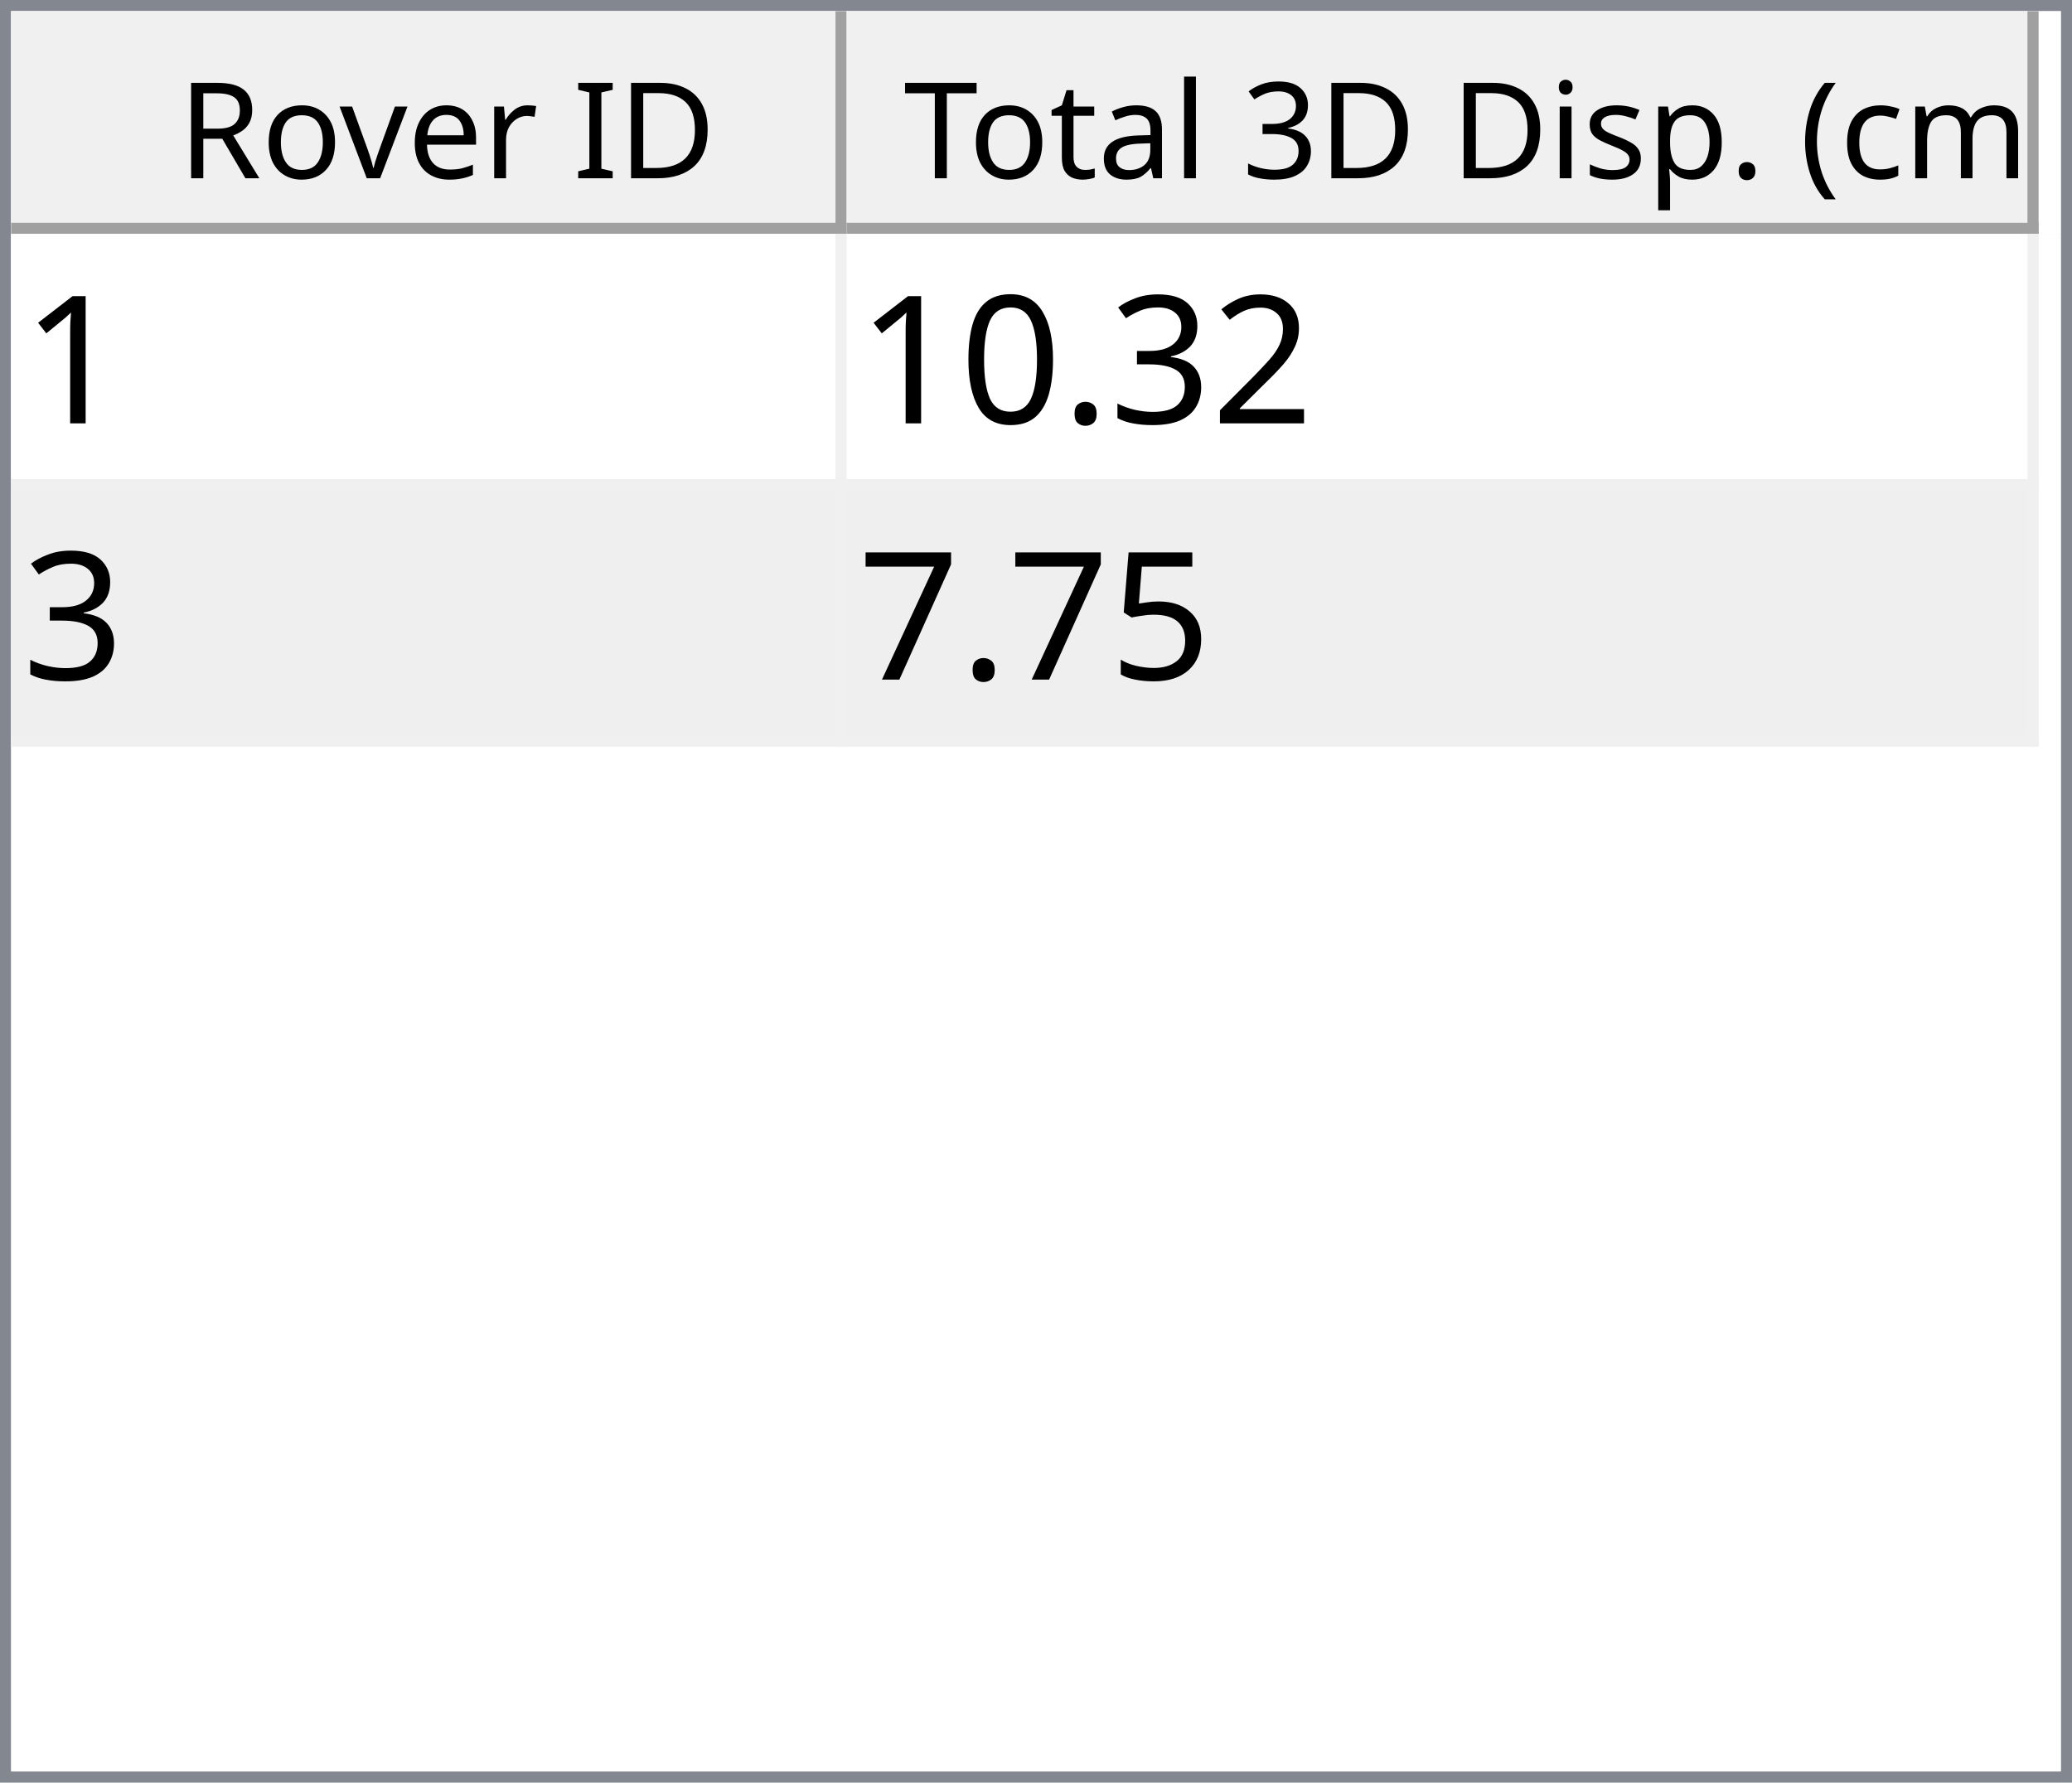
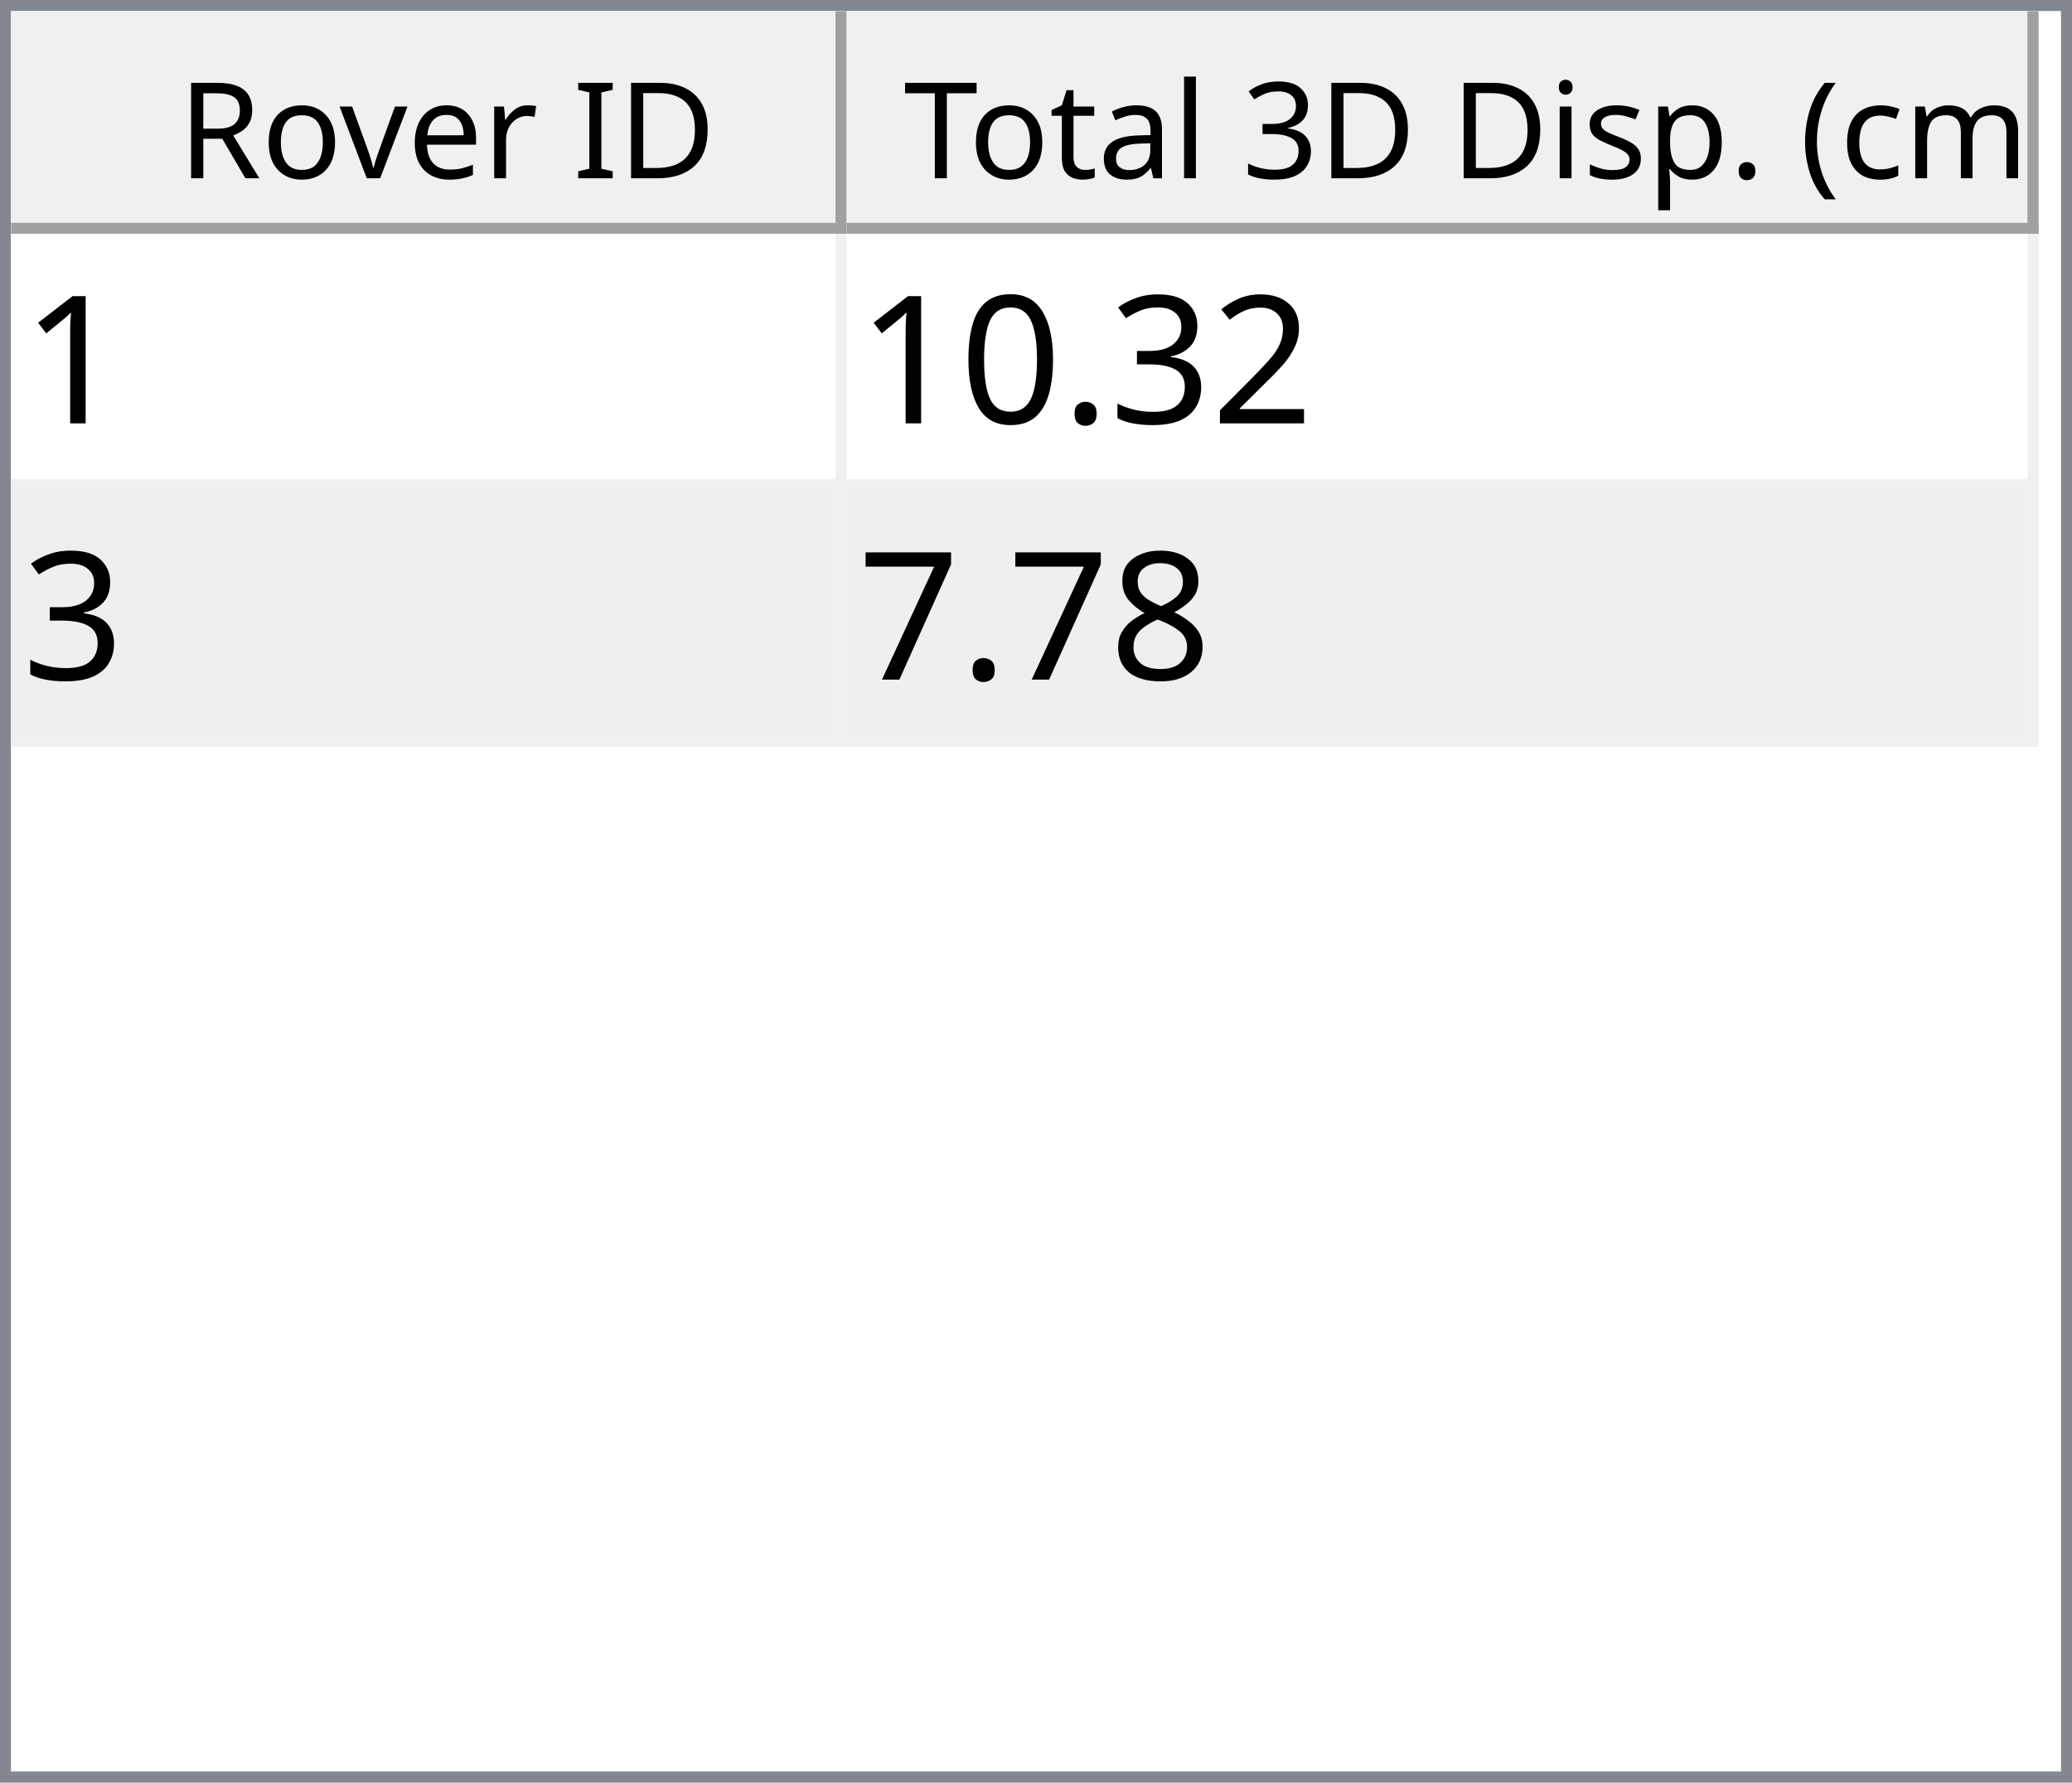
<svg xmlns="http://www.w3.org/2000/svg" style="fill-opacity:1; color-rendering:auto; color-interpolation:auto; text-rendering:auto; stroke:black; stroke-linecap:square; stroke-miterlimit:10; shape-rendering:auto; stroke-opacity:1; fill:black; stroke-dasharray:none; font-weight:normal; stroke-width:1; font-family:'Dialog'; font-style:normal; stroke-linejoin:miter; font-size:12px; stroke-dashoffset:0; image-rendering:auto;" width="186" height="160">
  <defs id="genericDefs" />
  <g>
    <defs id="defs1">
      <clipPath clipPathUnits="userSpaceOnUse" id="clipPath1">
        <path d="M0 0 L186 0 L186 160 L0 160 L0 0 Z" />
      </clipPath>
      <clipPath clipPathUnits="userSpaceOnUse" id="clipPath2">
        <path d="M0 0 L0 160 L186 160 L186 0 Z" />
      </clipPath>
      <clipPath clipPathUnits="userSpaceOnUse" id="clipPath3">
        <path d="M0 0 L0 20 L184 20 L184 0 Z" />
      </clipPath>
      <clipPath clipPathUnits="userSpaceOnUse" id="clipPath4">
        <path d="M0 0 L0 20 L75 20 L75 0 Z" />
      </clipPath>
      <clipPath clipPathUnits="userSpaceOnUse" id="clipPath5">
        <path d="M1 1 L1 19 L74 19 L74 1 Z" />
      </clipPath>
      <clipPath clipPathUnits="userSpaceOnUse" id="clipPath6">
        <path d="M0 0 L0 18 L73 18 L73 0 Z" />
      </clipPath>
      <clipPath clipPathUnits="userSpaceOnUse" id="clipPath7">
        <path d="M-0.5 -0.5 L-0.5 19.5 L74.5 19.5 L74.5 -0.5 Z" />
      </clipPath>
      <clipPath clipPathUnits="userSpaceOnUse" id="clipPath8">
        <path d="M0 0 L0 20 L107 20 L107 0 Z" />
      </clipPath>
      <clipPath clipPathUnits="userSpaceOnUse" id="clipPath9">
        <path d="M1 1 L1 19 L106 19 L106 1 Z" />
      </clipPath>
      <clipPath clipPathUnits="userSpaceOnUse" id="clipPath10">
        <path d="M0 0 L0 18 L105 18 L105 0 Z" />
      </clipPath>
      <clipPath clipPathUnits="userSpaceOnUse" id="clipPath11">
        <path d="M-0.5 -0.5 L-0.5 19.5 L106.5 19.5 L106.5 -0.5 Z" />
      </clipPath>
      <clipPath clipPathUnits="userSpaceOnUse" id="clipPath12">
        <path d="M0 0 L0 138 L184 138 L184 0 Z" />
      </clipPath>
      <clipPath clipPathUnits="userSpaceOnUse" id="clipPath13">
        <path d="M0 0 L0 46 L182 46 L182 0 Z" />
      </clipPath>
      <clipPath clipPathUnits="userSpaceOnUse" id="clipPath14">
        <path d="M-0.5 -0.5 L-0.5 45.5 L181.5 45.5 L181.5 -0.5 Z" />
      </clipPath>
      <clipPath clipPathUnits="userSpaceOnUse" id="clipPath15">
        <path d="M0 0 L0 22 L74 22 L74 0 Z" />
      </clipPath>
      <clipPath clipPathUnits="userSpaceOnUse" id="clipPath16">
        <path d="M0 0 L0 22 L106 22 L106 0 Z" />
      </clipPath>
      <font horiz-adv-x="64.551" id="font1">
        <font-face ascent="107.91" descent="25.098" units-per-em="100" style="font-style:normal; font-family:Segoe UI; font-weight:normal;" />
        <missing-glyph horiz-adv-x="64.551" d="M8.109 0 L8.109 68.266 L56.453 68.266 L56.453 0 L8.109 0 ZM15.328 7.234 L49.219 7.234 L49.219 61.031 L15.328 61.031 L15.328 7.234 Z" />
        <glyph unicode="D" horiz-adv-x="70.117" d="M9.188 0 L9.188 70.016 L28.516 70.016 Q65.531 70.016 65.531 35.891 Q65.531 19.672 55.25 9.836 Q44.969 0 27.734 0 L9.188 0 ZM17.391 62.594 L17.391 7.422 L27.828 7.422 Q41.609 7.422 49.273 14.797 Q56.938 22.172 56.938 35.688 Q56.938 62.594 28.328 62.594 L17.391 62.594 Z" />
        <glyph unicode="I" horiz-adv-x="26.611" d="M17.391 0 L9.188 0 L9.188 70.016 L17.391 70.016 L17.391 0 Z" />
        <glyph unicode=" " horiz-adv-x="27.393" d="" />
        <glyph unicode="r" horiz-adv-x="34.766" d="M34.188 41.891 Q32.078 43.5 28.125 43.5 Q23 43.5 19.555 38.672 Q16.109 33.844 16.109 25.484 L16.109 0 L8.109 0 L8.109 50 L16.109 50 L16.109 39.703 L16.312 39.703 Q18.016 44.969 21.531 47.922 Q25.047 50.875 29.391 50.875 Q32.516 50.875 34.188 50.203 L34.188 41.891 Z" />
        <glyph unicode="e" horiz-adv-x="52.295" d="M48.297 23 L12.984 23 Q13.188 14.656 17.484 10.109 Q21.781 5.562 29.297 5.562 Q37.75 5.562 44.828 11.141 L44.828 3.609 Q38.234 -1.172 27.391 -1.172 Q16.797 -1.172 10.742 5.641 Q4.688 12.453 4.688 24.812 Q4.688 36.469 11.305 43.82 Q17.922 51.172 27.734 51.172 Q37.547 51.172 42.922 44.828 Q48.297 38.484 48.297 27.203 L48.297 23 ZM40.094 29.781 Q40.047 36.719 36.75 40.578 Q33.453 44.438 27.594 44.438 Q21.922 44.438 17.969 40.383 Q14.016 36.328 13.094 29.781 L40.094 29.781 Z" />
        <glyph unicode="v" horiz-adv-x="47.9" d="M47.406 50 L27.484 0 L19.625 0 L0.688 50 L9.469 50 L22.172 13.672 Q23.578 9.672 23.922 6.688 L24.125 6.688 Q24.609 10.453 25.688 13.484 L38.969 50 L47.406 50 Z" />
        <glyph unicode="o" horiz-adv-x="58.594" d="M29 -1.172 Q17.922 -1.172 11.305 5.836 Q4.688 12.844 4.688 24.422 Q4.688 37.016 11.57 44.094 Q18.453 51.172 30.172 51.172 Q41.359 51.172 47.633 44.289 Q53.906 37.406 53.906 25.203 Q53.906 13.234 47.141 6.031 Q40.375 -1.172 29 -1.172 ZM29.594 44.438 Q21.875 44.438 17.383 39.188 Q12.891 33.938 12.891 24.703 Q12.891 15.828 17.43 10.695 Q21.969 5.562 29.594 5.562 Q37.359 5.562 41.531 10.594 Q45.703 15.625 45.703 24.906 Q45.703 34.281 41.531 39.359 Q37.359 44.438 29.594 44.438 Z" />
        <glyph unicode="R" horiz-adv-x="59.814" d="M59.375 0 L49.609 0 L37.891 19.625 Q36.281 22.359 34.766 24.289 Q33.25 26.219 31.664 27.438 Q30.078 28.656 28.25 29.219 Q26.422 29.781 24.125 29.781 L17.391 29.781 L17.391 0 L9.188 0 L9.188 70.016 L30.078 70.016 Q34.672 70.016 38.555 68.867 Q42.438 67.719 45.289 65.375 Q48.141 63.031 49.758 59.547 Q51.375 56.062 51.375 51.375 Q51.375 47.703 50.273 44.656 Q49.172 41.609 47.148 39.211 Q45.125 36.812 42.266 35.133 Q39.406 33.453 35.844 32.516 L35.844 32.328 Q37.594 31.547 38.891 30.547 Q40.188 29.547 41.359 28.18 Q42.531 26.812 43.68 25.078 Q44.828 23.344 46.234 21.047 L59.375 0 ZM17.391 62.594 L17.391 37.203 L28.516 37.203 Q31.594 37.203 34.203 38.133 Q36.812 39.062 38.719 40.797 Q40.625 42.531 41.703 45.047 Q42.781 47.562 42.781 50.688 Q42.781 56.297 39.141 59.445 Q35.5 62.594 28.609 62.594 L17.391 62.594 Z" />
        <glyph unicode=")" horiz-adv-x="30.176" d="M8.297 -15.922 L1.172 -15.922 Q16.406 2.344 16.406 26.812 Q16.406 51.469 1.078 70.016 L8.297 70.016 Q23.531 52.156 23.531 26.703 Q23.531 1.375 8.297 -15.922 Z" />
        <glyph unicode="m" horiz-adv-x="86.133" d="M79.109 0 L71.094 0 L71.094 28.719 Q71.094 37.016 68.531 40.727 Q65.969 44.438 59.906 44.438 Q54.781 44.438 51.195 39.75 Q47.609 35.062 47.609 28.516 L47.609 0 L39.594 0 L39.594 29.688 Q39.594 44.438 28.219 44.438 Q22.953 44.438 19.531 40.016 Q16.109 35.594 16.109 28.516 L16.109 0 L8.109 0 L8.109 50 L16.109 50 L16.109 42.094 L16.312 42.094 Q21.625 51.172 31.844 51.172 Q36.969 51.172 40.773 48.312 Q44.578 45.453 46 40.828 Q51.562 51.172 62.594 51.172 Q79.109 51.172 79.109 30.812 L79.109 0 Z" />
        <glyph unicode="c" horiz-adv-x="46.191" d="M42.188 2.297 Q36.422 -1.172 28.516 -1.172 Q17.828 -1.172 11.258 5.789 Q4.688 12.75 4.688 23.828 Q4.688 36.188 11.766 43.68 Q18.844 51.172 30.672 51.172 Q37.25 51.172 42.281 48.734 L42.281 40.531 Q36.719 44.438 30.375 44.438 Q22.703 44.438 17.797 38.945 Q12.891 33.453 12.891 24.516 Q12.891 15.719 17.508 10.641 Q22.125 5.562 29.891 5.562 Q36.422 5.562 42.188 9.906 L42.188 2.297 Z" />
        <glyph unicode="(" horiz-adv-x="30.176" d="M29.109 -15.922 L21.969 -15.922 Q6.844 1.375 6.844 26.703 Q6.844 52.156 21.969 70.016 L29.203 70.016 Q13.875 51.469 13.875 26.812 Q13.875 2.344 29.109 -15.922 Z" />
        <glyph unicode="." horiz-adv-x="21.68" d="M10.891 -1.078 Q8.641 -1.078 7.055 0.539 Q5.469 2.156 5.469 4.391 Q5.469 6.641 7.055 8.273 Q8.641 9.906 10.891 9.906 Q13.188 9.906 14.797 8.273 Q16.406 6.641 16.406 4.391 Q16.406 2.156 14.797 0.539 Q13.188 -1.078 10.891 -1.078 Z" />
        <glyph unicode="p" horiz-adv-x="58.789" d="M16.312 7.234 L16.109 7.234 L16.109 -23 L8.109 -23 L8.109 50 L16.109 50 L16.109 41.219 L16.312 41.219 Q22.219 51.172 33.594 51.172 Q43.266 51.172 48.688 44.461 Q54.109 37.75 54.109 26.469 Q54.109 13.922 48 6.375 Q41.891 -1.172 31.297 -1.172 Q21.578 -1.172 16.312 7.234 ZM16.109 27.391 L16.109 20.406 Q16.109 14.203 20.141 9.883 Q24.172 5.562 30.375 5.562 Q37.641 5.562 41.773 11.133 Q45.906 16.703 45.906 26.609 Q45.906 34.969 42.047 39.703 Q38.188 44.438 31.594 44.438 Q24.609 44.438 20.359 39.578 Q16.109 34.719 16.109 27.391 Z" />
        <glyph unicode="s" horiz-adv-x="42.432" d="M5.078 1.812 L5.078 10.406 Q11.625 5.562 19.484 5.562 Q30.031 5.562 30.031 12.594 Q30.031 14.594 29.125 15.992 Q28.219 17.391 26.68 18.461 Q25.141 19.531 23.07 20.383 Q21 21.234 18.609 22.172 Q15.281 23.484 12.766 24.828 Q10.25 26.172 8.57 27.859 Q6.891 29.547 6.031 31.695 Q5.172 33.844 5.172 36.719 Q5.172 40.234 6.789 42.945 Q8.406 45.656 11.086 47.484 Q13.766 49.312 17.211 50.242 Q20.656 51.172 24.312 51.172 Q30.812 51.172 35.938 48.922 L35.938 40.828 Q30.422 44.438 23.25 44.438 Q21 44.438 19.195 43.922 Q17.391 43.406 16.094 42.477 Q14.797 41.547 14.086 40.258 Q13.375 38.969 13.375 37.406 Q13.375 35.453 14.086 34.133 Q14.797 32.812 16.164 31.789 Q17.531 30.766 19.484 29.938 Q21.438 29.109 23.922 28.125 Q27.25 26.859 29.883 25.516 Q32.516 24.172 34.375 22.484 Q36.234 20.797 37.234 18.602 Q38.234 16.406 38.234 13.375 Q38.234 9.672 36.602 6.938 Q34.969 4.203 32.234 2.398 Q29.5 0.594 25.93 -0.289 Q22.359 -1.172 18.453 -1.172 Q10.75 -1.172 5.078 1.812 Z" />
        <glyph unicode="i" horiz-adv-x="24.219" d="M12.203 62.703 Q10.062 62.703 8.547 64.164 Q7.031 65.625 7.031 67.875 Q7.031 70.125 8.547 71.609 Q10.062 73.094 12.203 73.094 Q14.406 73.094 15.945 71.609 Q17.484 70.125 17.484 67.875 Q17.484 65.719 15.945 64.211 Q14.406 62.703 12.203 62.703 ZM16.109 0 L8.109 0 L8.109 50 L16.109 50 L16.109 0 Z" />
        <glyph unicode="3" horiz-adv-x="53.906" d="M46.531 19.828 Q46.531 15.094 44.75 11.211 Q42.969 7.328 39.719 4.57 Q36.469 1.812 31.93 0.297 Q27.391 -1.219 21.922 -1.219 Q11.922 -1.219 6 2.594 L6 11.188 Q13.094 5.609 22.219 5.609 Q25.875 5.609 28.828 6.539 Q31.781 7.469 33.906 9.227 Q36.031 10.984 37.18 13.477 Q38.328 15.969 38.328 19.094 Q38.328 32.812 18.797 32.812 L12.984 32.812 L12.984 39.594 L18.5 39.594 Q35.797 39.594 35.797 52.484 Q35.797 64.406 22.609 64.406 Q15.188 64.406 8.688 59.422 L8.688 67.188 Q15.375 71.188 24.609 71.188 Q29 71.188 32.57 69.969 Q36.141 68.75 38.68 66.555 Q41.219 64.359 42.609 61.281 Q44 58.203 44 54.5 Q44 40.672 30.031 36.719 L30.031 36.531 Q33.594 36.141 36.625 34.797 Q39.656 33.453 41.852 31.305 Q44.047 29.156 45.289 26.25 Q46.531 23.344 46.531 19.828 Z" />
        <glyph unicode="l" horiz-adv-x="24.219" d="M16.109 0 L8.109 0 L8.109 74.031 L16.109 74.031 L16.109 0 Z" />
        <glyph unicode="a" horiz-adv-x="50.879" d="M43.891 0 L35.891 0 L35.891 7.812 L35.688 7.812 Q30.469 -1.172 20.312 -1.172 Q12.844 -1.172 8.617 2.781 Q4.391 6.734 4.391 13.281 Q4.391 27.297 20.906 29.594 L35.891 31.688 Q35.891 44.438 25.594 44.438 Q16.547 44.438 9.281 38.281 L9.281 46.484 Q16.656 51.172 26.266 51.172 Q43.891 51.172 43.891 32.516 L43.891 0 ZM35.891 25.297 L23.828 23.641 Q18.266 22.859 15.43 20.875 Q12.594 18.891 12.594 13.875 Q12.594 10.203 15.211 7.883 Q17.828 5.562 22.172 5.562 Q28.125 5.562 32.008 9.742 Q35.891 13.922 35.891 20.312 L35.891 25.297 Z" />
        <glyph unicode="t" horiz-adv-x="33.887" d="M31.297 0.484 Q28.469 -1.078 23.828 -1.078 Q10.688 -1.078 10.688 13.578 L10.688 43.172 L2.094 43.172 L2.094 50 L10.688 50 L10.688 62.203 L18.703 64.797 L18.703 50 L31.297 50 L31.297 43.172 L18.703 43.172 L18.703 14.984 Q18.703 9.969 20.414 7.82 Q22.125 5.672 26.078 5.672 Q29.109 5.672 31.297 7.328 L31.297 0.484 Z" />
        <glyph unicode="T" horiz-adv-x="52.393" d="M50.594 62.594 L30.375 62.594 L30.375 0 L22.172 0 L22.172 62.594 L2 62.594 L2 70.016 L50.594 70.016 L50.594 62.594 Z" />
      </font>
      <font horiz-adv-x="75.0" id="font2">
        <font-face ascent="100.537" descent="21.973" units-per-em="100" style="font-style:normal; font-family:sans-serif; font-weight:normal;" />
        <missing-glyph horiz-adv-x="75.0" d="M12.5 0 L12.5 62.5 L62.5 62.5 L62.5 0 L12.5 0 ZM14.062 1.562 L60.938 1.562 L60.938 60.938 L14.062 60.938 L14.062 1.562 Z" />
        <glyph unicode="1" horiz-adv-x="55.615" d="M37.25 0 L28.469 0 L28.469 56 Q25.297 52.984 20.141 49.953 Q14.984 46.922 10.891 45.406 L10.891 53.906 Q18.266 57.375 23.781 62.305 Q29.297 67.234 31.594 71.875 L37.25 71.875 L37.25 0 Z" />
        <glyph unicode="2" horiz-adv-x="55.615" d="M50.344 8.453 L50.344 0 L3.031 0 Q2.938 3.172 4.047 6.109 Q5.859 10.938 9.836 15.625 Q13.812 20.312 21.344 26.469 Q33.016 36.031 37.117 41.625 Q41.219 47.219 41.219 52.203 Q41.219 57.422 37.477 61.008 Q33.734 64.594 27.734 64.594 Q21.391 64.594 17.578 60.789 Q13.766 56.984 13.719 50.25 L4.688 51.172 Q5.609 61.281 11.664 66.578 Q17.719 71.875 27.938 71.875 Q38.234 71.875 44.242 66.164 Q50.25 60.453 50.25 52 Q50.25 47.703 48.492 43.555 Q46.734 39.406 42.656 34.812 Q38.578 30.219 29.109 22.219 Q21.188 15.578 18.945 13.211 Q16.703 10.844 15.234 8.453 L50.344 8.453 Z" />
        <glyph unicode="3" horiz-adv-x="55.615" d="M4.203 18.891 L12.984 20.062 Q14.5 12.594 18.141 9.297 Q21.781 6 27 6 Q33.203 6 37.477 10.297 Q41.75 14.594 41.75 20.953 Q41.75 27 37.797 30.93 Q33.844 34.859 27.734 34.859 Q25.25 34.859 21.531 33.891 L22.516 41.609 Q23.391 41.5 23.922 41.5 Q29.547 41.5 34.039 44.43 Q38.531 47.359 38.531 53.469 Q38.531 58.297 35.258 61.477 Q31.984 64.656 26.812 64.656 Q21.688 64.656 18.266 61.43 Q14.844 58.203 13.875 51.766 L5.078 53.328 Q6.688 62.156 12.398 67.016 Q18.109 71.875 26.609 71.875 Q32.469 71.875 37.398 69.359 Q42.328 66.844 44.945 62.5 Q47.562 58.156 47.562 53.266 Q47.562 48.641 45.07 44.828 Q42.578 41.016 37.703 38.766 Q44.047 37.312 47.562 32.695 Q51.078 28.078 51.078 21.141 Q51.078 11.766 44.242 5.25 Q37.406 -1.266 26.953 -1.266 Q17.531 -1.266 11.305 4.352 Q5.078 9.969 4.203 18.891 Z" />
        <glyph unicode="." horiz-adv-x="27.783" d="M9.078 0 L9.078 10.016 L19.094 10.016 L19.094 0 L9.078 0 Z" />
        <glyph unicode="0" horiz-adv-x="55.615" d="M4.156 35.297 Q4.156 48 6.766 55.742 Q9.375 63.484 14.523 67.68 Q19.672 71.875 27.484 71.875 Q33.25 71.875 37.594 69.555 Q41.938 67.234 44.773 62.867 Q47.609 58.5 49.219 52.227 Q50.828 45.953 50.828 35.297 Q50.828 22.703 48.242 14.969 Q45.656 7.234 40.508 3.008 Q35.359 -1.219 27.484 -1.219 Q17.141 -1.219 11.234 6.203 Q4.156 15.141 4.156 35.297 ZM13.188 35.297 Q13.188 17.672 17.312 11.836 Q21.438 6 27.484 6 Q33.547 6 37.672 11.859 Q41.797 17.719 41.797 35.297 Q41.797 52.984 37.672 58.789 Q33.547 64.594 27.391 64.594 Q21.344 64.594 17.719 59.469 Q13.188 52.938 13.188 35.297 Z" />
-         <glyph unicode="5" horiz-adv-x="55.615" d="M4.156 18.75 L13.375 19.531 Q14.406 12.797 18.141 9.398 Q21.875 6 27.156 6 Q33.5 6 37.891 10.789 Q42.281 15.578 42.281 23.484 Q42.281 31 38.062 35.352 Q33.844 39.703 27 39.703 Q22.75 39.703 19.336 37.773 Q15.922 35.844 13.969 32.766 L5.719 33.844 L12.641 70.609 L48.25 70.609 L48.25 62.203 L19.672 62.203 L15.828 42.969 Q22.266 47.469 29.344 47.469 Q38.719 47.469 45.164 40.969 Q51.609 34.469 51.609 24.266 Q51.609 14.547 45.953 7.469 Q39.062 -1.219 27.156 -1.219 Q17.391 -1.219 11.211 4.25 Q5.031 9.719 4.156 18.75 Z" />
+         <glyph unicode="8" horiz-adv-x="55.615" d="M17.672 38.812 Q12.203 40.828 9.57 44.539 Q6.938 48.25 6.938 53.422 Q6.938 61.234 12.555 66.555 Q18.172 71.875 27.484 71.875 Q36.859 71.875 42.578 66.43 Q48.297 60.984 48.297 53.172 Q48.297 48.188 45.68 44.508 Q43.062 40.828 37.75 38.812 Q44.344 36.672 47.781 31.883 Q51.219 27.094 51.219 20.453 Q51.219 11.281 44.727 5.031 Q38.234 -1.219 27.641 -1.219 Q17.047 -1.219 10.547 5.055 Q4.047 11.328 4.047 20.703 Q4.047 27.688 7.594 32.398 Q11.141 37.109 17.672 38.812 ZM15.922 53.719 Q15.922 48.641 19.195 45.414 Q22.469 42.188 27.688 42.188 Q32.766 42.188 36.016 45.383 Q39.266 48.578 39.266 53.219 Q39.266 58.062 35.914 61.359 Q32.562 64.656 27.594 64.656 Q22.562 64.656 19.242 61.43 Q15.922 58.203 15.922 53.719 ZM13.094 20.656 Q13.094 16.891 14.875 13.375 Q16.656 9.859 20.172 7.93 Q23.688 6 27.734 6 Q34.031 6 38.133 10.055 Q42.234 14.109 42.234 20.359 Q42.234 26.703 38.016 30.859 Q33.797 35.016 27.438 35.016 Q21.234 35.016 17.164 30.914 Q13.094 26.812 13.094 20.656 Z" />
        <glyph unicode="7" horiz-adv-x="55.615" d="M4.734 62.203 L4.734 70.656 L51.078 70.656 L51.078 63.812 Q44.234 56.547 37.523 44.484 Q30.812 32.422 27.156 19.672 Q24.516 10.688 23.781 0 L14.75 0 Q14.891 8.453 18.062 20.414 Q21.234 32.375 27.172 43.484 Q33.109 54.594 39.797 62.203 L4.734 62.203 Z" />
      </font>
    </defs>
    <g style="fill:white; stroke:white;">
      <rect x="0" y="0" width="186" style="clip-path:url(#clipPath1); stroke:none;" height="160" />
    </g>
    <g style="fill:white; text-rendering:optimizeSpeed; color-rendering:optimizeSpeed; image-rendering:optimizeSpeed; shape-rendering:crispEdges; stroke:white; color-interpolation:sRGB;">
      <rect x="0" width="186" height="160" y="0" style="stroke:none;" />
      <path style="stroke:none;" d="M0 160 L186 160 L186 0 L0 0 Z" />
    </g>
    <g style="fill:rgb(240,240,240); font-family:'Segoe UI'; stroke:rgb(240,240,240);">
      <rect x="0" y="0" width="186" style="clip-path:url(#clipPath2); stroke:none;" height="160" />
    </g>
    <g style="fill:rgb(130,135,144); font-family:'Segoe UI'; stroke:rgb(130,135,144);">
      <path d="M0 0 L186 0 L186 160 L0 160 L0 0 ZM1 1 L185 1 L185 159 L1 159 L1 1 Z" style="fill-rule:evenodd; clip-path:url(#clipPath2); stroke:none;" />
    </g>
    <g style="fill:white; font-family:'Segoe UI'; stroke:white;" transform="translate(1,1)">
      <rect x="0" y="0" width="184" style="clip-path:url(#clipPath3); stroke:none;" height="20" />
    </g>
    <g style="fill:rgb(240,240,240); font-family:'Segoe UI'; stroke:rgb(240,240,240);" transform="translate(1,1)">
      <rect x="0" y="0" width="75" style="clip-path:url(#clipPath4); stroke:none;" height="20" />
    </g>
    <g style="font-family:'Segoe UI';" transform="translate(2,2)">
      <text x="14" xml:space="preserve" y="14" style="clip-path:url(#clipPath6); stroke:none;">Rover ID</text>
    </g>
    <g style="fill:rgb(160,160,160); font-family:'Segoe UI'; stroke:rgb(160,160,160); stroke-linejoin:bevel;" transform="translate(1.5,1.5)">
      <line x1="74" x2="74" y1="0" style="fill:none; clip-path:url(#clipPath7);" y2="19" />
    </g>
    <g style="fill:rgb(160,160,160); font-family:'Segoe UI'; stroke:rgb(160,160,160); stroke-linejoin:bevel;" transform="matrix(1,0,0,1,1,1) translate(0.5,0.5)">
      <line x1="0" x2="74" y1="19" style="fill:none; clip-path:url(#clipPath7);" y2="19" />
    </g>
    <g style="fill:rgb(240,240,240); font-family:'Segoe UI'; stroke:rgb(240,240,240);" transform="translate(76,1)">
      <rect x="0" y="0" width="107" style="clip-path:url(#clipPath8); stroke:none;" height="20" />
    </g>
    <g style="font-family:'Segoe UI';" transform="translate(77,2)">
      <text x="1" xml:space="preserve" y="14" style="clip-path:url(#clipPath10); stroke:none;"> Total 3D Disp. (cm)</text>
    </g>
    <g style="fill:rgb(160,160,160); font-family:'Segoe UI'; stroke:rgb(160,160,160); stroke-linejoin:bevel;" transform="translate(76.5,1.5)">
      <line x1="106" x2="106" y1="0" style="fill:none; clip-path:url(#clipPath11);" y2="19" />
    </g>
    <g style="fill:rgb(160,160,160); font-family:'Segoe UI'; stroke:rgb(160,160,160); stroke-linejoin:bevel;" transform="matrix(1,0,0,1,76,1) translate(0.5,0.5)">
      <line x1="0" x2="106" y1="19" style="fill:none; clip-path:url(#clipPath11);" y2="19" />
    </g>
    <g style="fill:white; font-family:'Segoe UI'; stroke:white;" transform="translate(1,21)">
      <rect x="0" y="0" width="184" style="clip-path:url(#clipPath12); stroke:none;" height="138" />
    </g>
    <g style="fill:rgb(240,240,240); font-size:16px; font-family:sans-serif; stroke:rgb(240,240,240);" transform="translate(1,21)">
      <rect x="0" y="0" width="182" style="clip-path:url(#clipPath13); stroke:none;" height="46" />
      <line transform="translate(0.5,0.5)" x1="0" x2="181" y1="22" style="clip-path:url(#clipPath14); fill:none; stroke-linejoin:bevel;" y2="22" />
    </g>
    <g transform="matrix(1,0,0,1,1,21) translate(0.5,0.5)" style="fill:rgb(240,240,240); font-size:16px; font-family:sans-serif; stroke:rgb(240,240,240); stroke-linejoin:bevel;">
      <line x1="0" x2="181" y1="45" style="fill:none; clip-path:url(#clipPath14);" y2="45" />
    </g>
    <g transform="matrix(1,0,0,1,1,21) translate(0.5,0.5)" style="fill:rgb(240,240,240); font-size:16px; font-family:sans-serif; stroke:rgb(240,240,240); stroke-linejoin:bevel;">
      <line x1="74" x2="74" y1="0" style="fill:none; clip-path:url(#clipPath14);" y2="45" />
    </g>
    <g transform="matrix(1,0,0,1,1,21) translate(0.5,0.5)" style="fill:rgb(240,240,240); font-size:16px; font-family:sans-serif; stroke:rgb(240,240,240); stroke-linejoin:bevel;">
      <line x1="181" x2="181" y1="0" style="fill:none; clip-path:url(#clipPath14);" y2="45" />
    </g>
    <g style="fill:white; font-size:16px; font-family:sans-serif; stroke:white;" transform="matrix(1,0,0,1,1,21)">
      <rect x="0" y="0" width="74" style="clip-path:url(#clipPath15); stroke:none;" height="22" />
      <text x="1" y="17" style="fill:black; clip-path:url(#clipPath15); stroke:none;" xml:space="preserve">1</text>
    </g>
    <g style="fill:white; font-size:16px; font-family:sans-serif; stroke:white;" transform="matrix(1,0,0,1,1,21) translate(75,0)">
      <rect x="0" y="0" width="106" style="clip-path:url(#clipPath16); stroke:none;" height="22" />
      <text x="1" y="17" style="fill:black; clip-path:url(#clipPath16); stroke:none;" xml:space="preserve">10.32</text>
    </g>
    <g style="fill:rgb(239,239,239); font-size:16px; font-family:sans-serif; stroke:rgb(239,239,239);" transform="matrix(1,0,0,1,1,21) translate(0,23)">
      <rect x="0" y="0" width="74" style="clip-path:url(#clipPath15); stroke:none;" height="22" />
      <text x="1" y="17" style="fill:black; clip-path:url(#clipPath15); stroke:none;" xml:space="preserve">3</text>
    </g>
    <g style="fill:rgb(239,239,239); font-size:16px; font-family:sans-serif; stroke:rgb(239,239,239);" transform="matrix(1,0,0,1,1,21) translate(75,23)">
      <rect x="0" y="0" width="106" style="clip-path:url(#clipPath16); stroke:none;" height="22" />
-       <text x="1" y="17" style="fill:black; clip-path:url(#clipPath16); stroke:none;" xml:space="preserve">7.75</text>
+       <text x="1" y="17" style="fill:black; clip-path:url(#clipPath16); stroke:none;" xml:space="preserve">7.78</text>
    </g>
  </g>
</svg>
